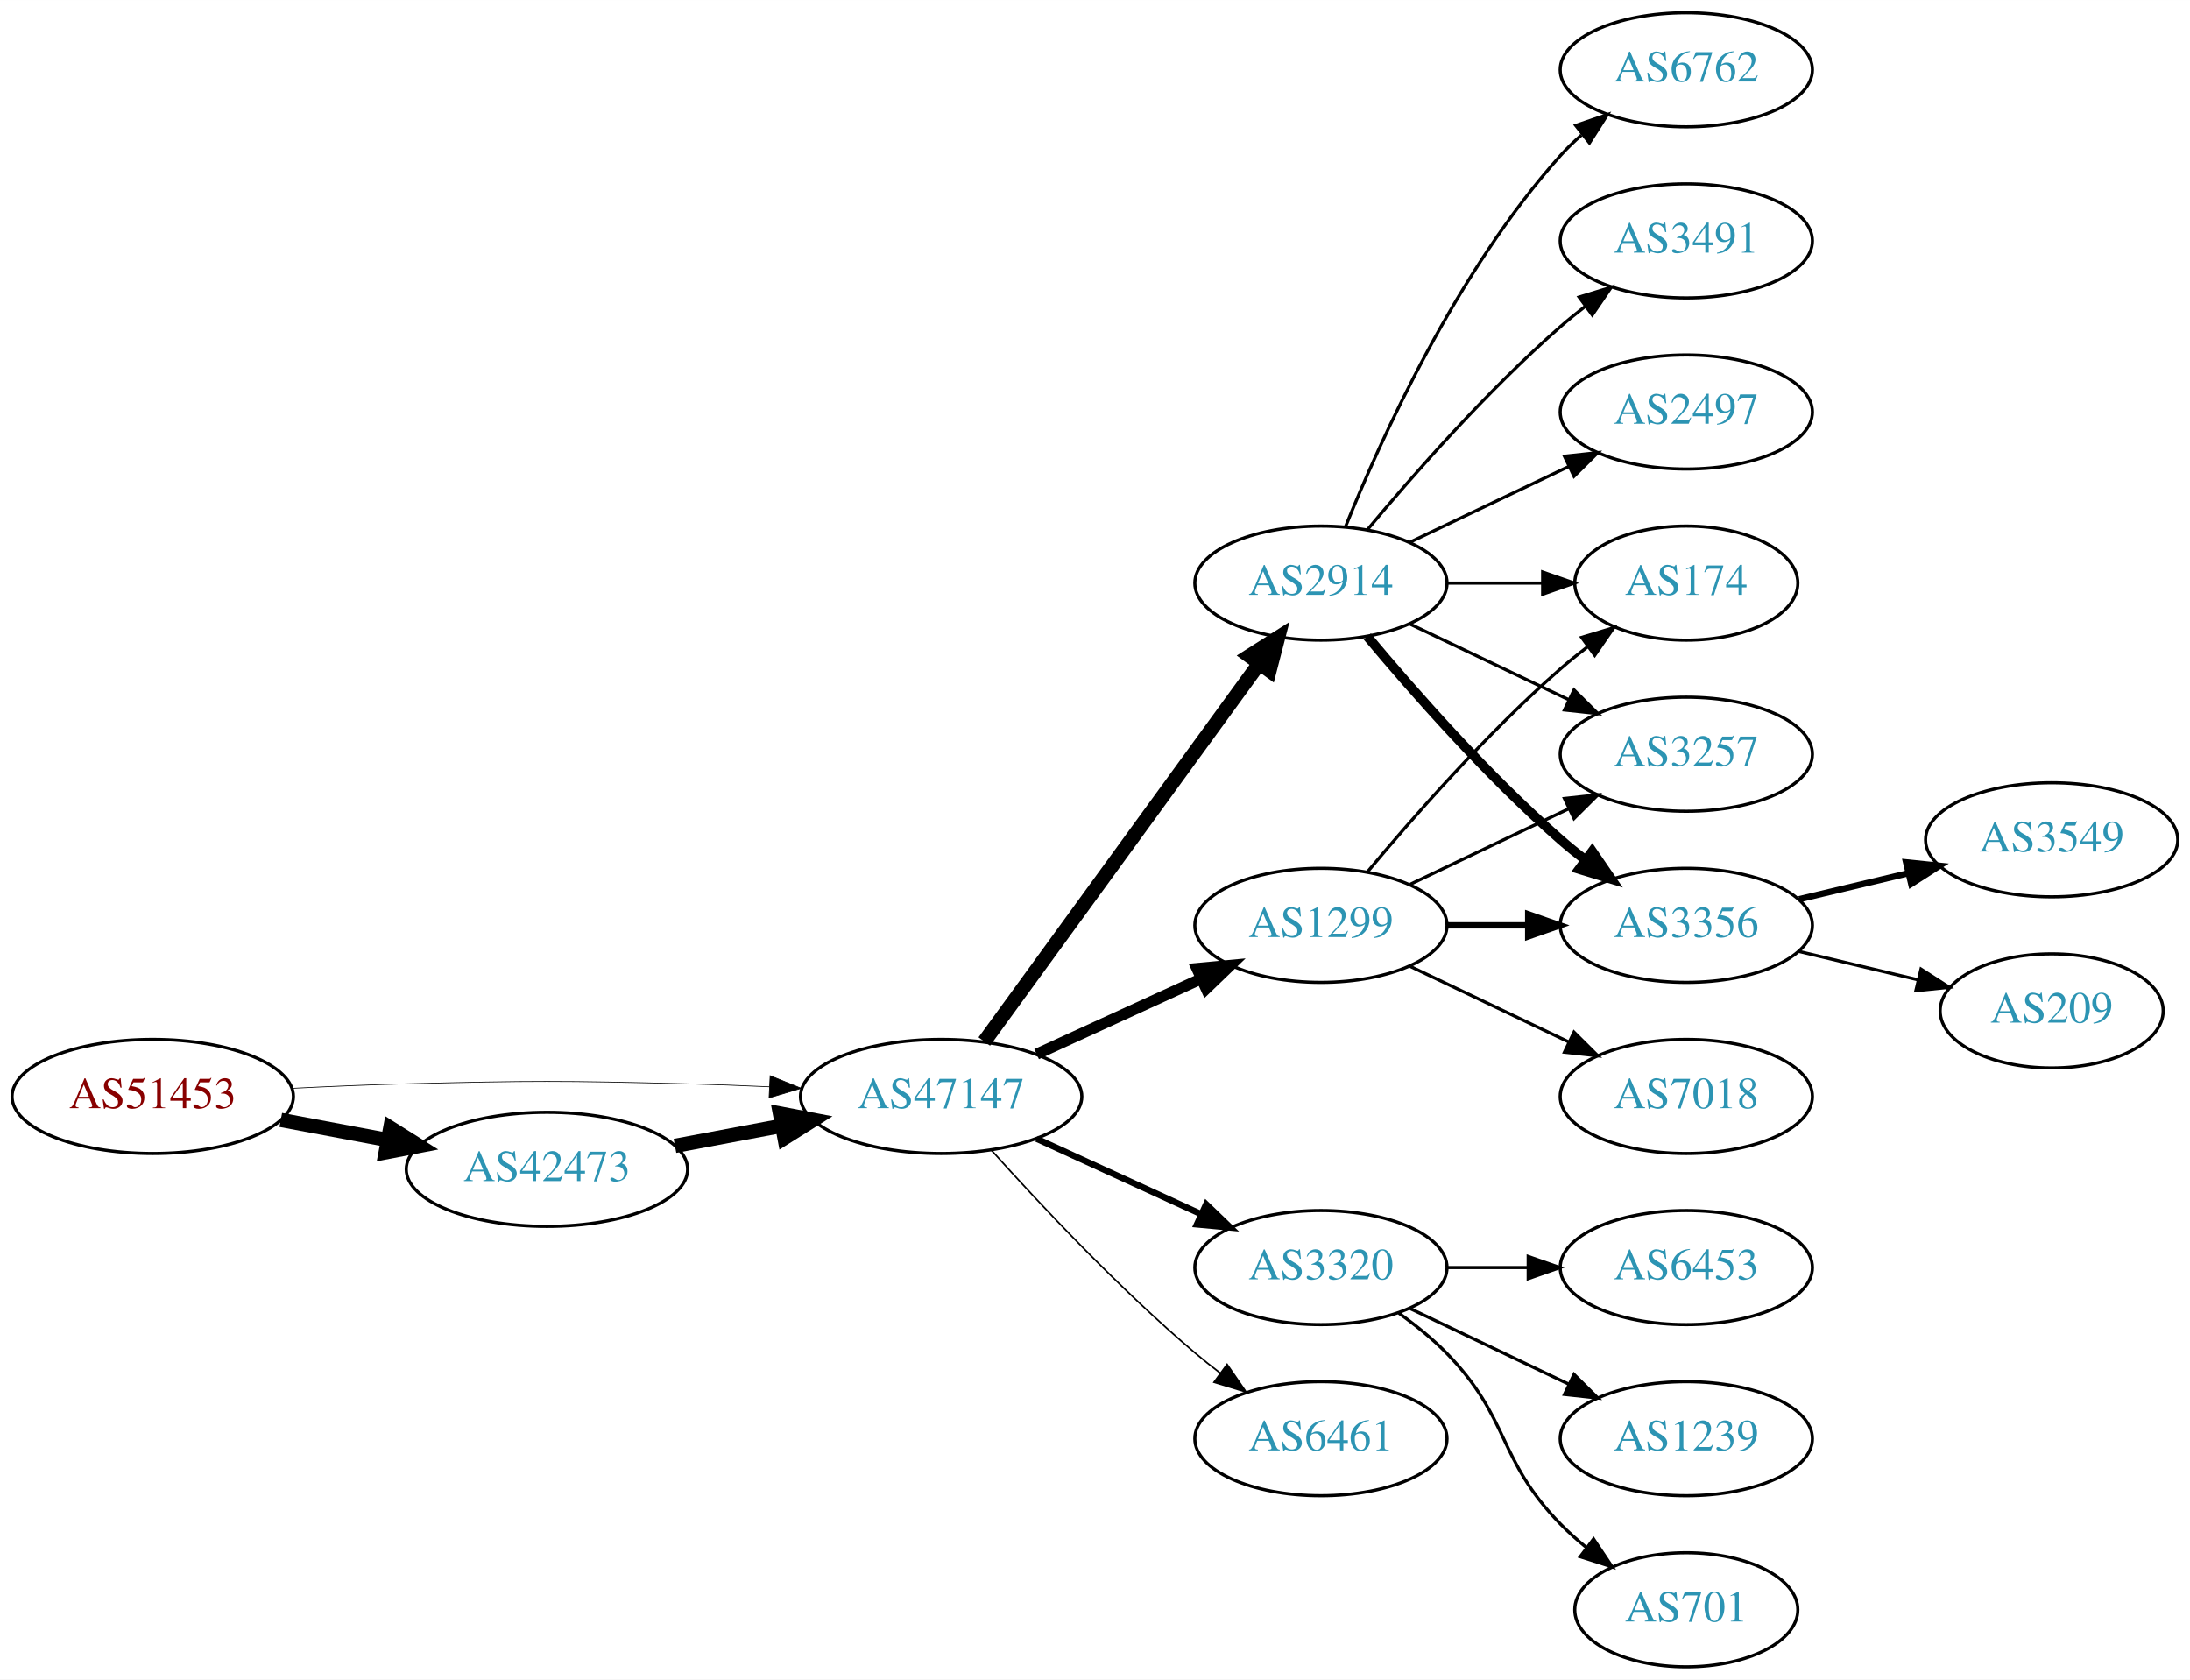
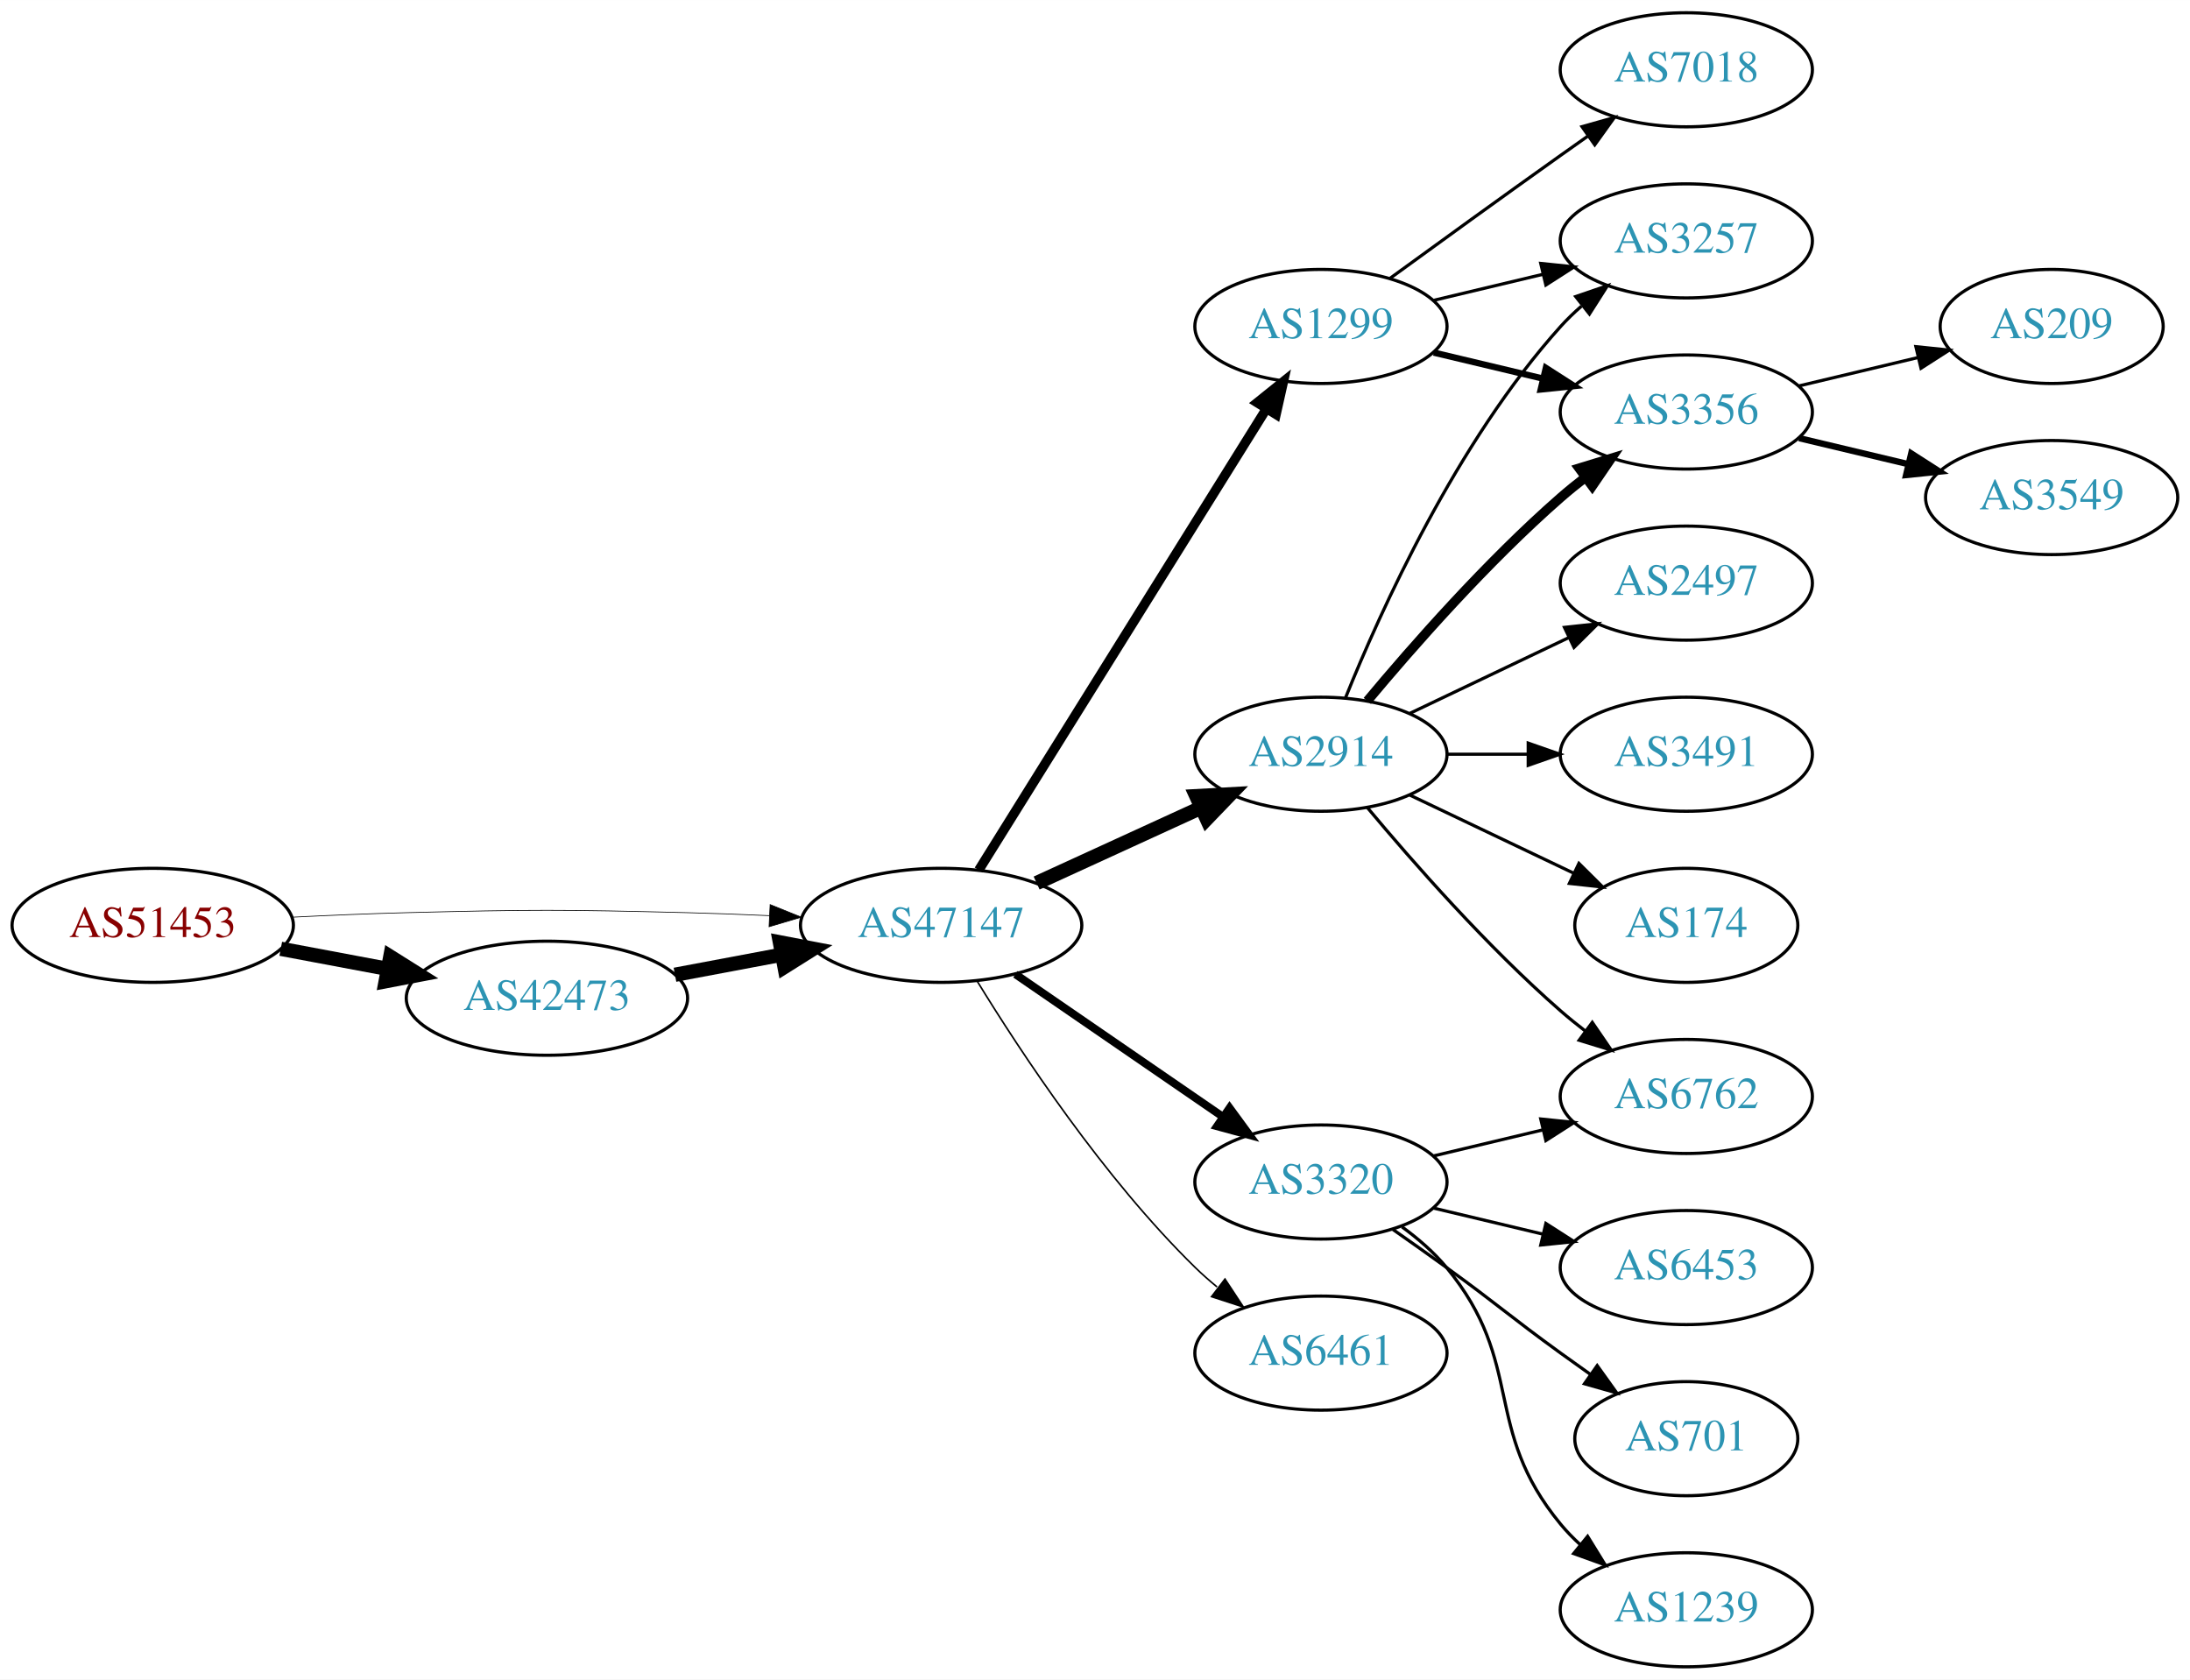
<svg xmlns="http://www.w3.org/2000/svg" xmlns:xlink="http://www.w3.org/1999/xlink" width="691pt" height="530pt" viewBox="0.00 0.00 691.06 530.00">
  <g id="graph0" class="graph" transform="scale(1 1) rotate(0) translate(4 526)">
    <polygon fill="white" stroke="none" points="-4,4 -4,-526 687.055,-526 687.055,4 -4,4" />
    <g id="node1" class="node">
      <g id="a_node1">
        <a xlink:href="/asn/51453" xlink:title="AS51453 ~ powered by ANX [AT]">
-           <ellipse fill="#ffffff" stroke="black" cx="44.196" cy="-180" rx="44.393" ry="18" />
-           <text text-anchor="middle" x="44.196" y="-176.3" font-family="Times,serif" font-size="14.00" fill="#880000">AS51453</text>
+           <ellipse fill="#ffffff" stroke="black" cx="44.196" cy="-234" rx="44.393" ry="18" />
+           <text text-anchor="middle" x="44.196" y="-230.3" font-family="Times,serif" font-size="14.00" fill="#880000">AS51453</text>
        </a>
      </g>
    </g>
    <g id="node2" class="node">
      <g id="a_node2">
        <a xlink:href="/asn/42473" xlink:title="AS42473 ~ ANEXIA Internetdienstleistungs GmbH [AT]">
-           <ellipse fill="#ffffff" stroke="black" cx="168.588" cy="-157" rx="44.393" ry="18" />
-           <text text-anchor="middle" x="168.588" y="-153.3" font-family="Times,serif" font-size="14.00" fill="#2c94b3">AS42473</text>
+           <ellipse fill="#ffffff" stroke="black" cx="168.588" cy="-211" rx="44.393" ry="18" />
+           <text text-anchor="middle" x="168.588" y="-207.3" font-family="Times,serif" font-size="14.00" fill="#2c94b3">AS42473</text>
        </a>
      </g>
    </g>
    <g id="edge1" class="edge">
-       <path fill="none" stroke="black" stroke-width="4.5" d="M84.595,-172.596C95.296,-170.585 107.019,-168.382 118.196,-166.282" />
-       <polygon fill="black" stroke="black" stroke-width="4.5" points="119.162,-170.107 128.263,-164.39 117.707,-162.367 119.162,-170.107" />
+       <path fill="none" stroke="black" stroke-width="4.5" d="M84.595,-226.596C95.296,-224.585 107.019,-222.382 118.196,-220.282" />
+       <polygon fill="black" stroke="black" stroke-width="4.5" points="119.162,-224.107 128.263,-218.39 117.707,-216.367 119.162,-224.107" />
    </g>
    <g id="node3" class="node">
      <g id="a_node3">
        <a xlink:href="/asn/47147" xlink:title="AS47147 ~ ANEXIA Internetdienstleistungs GmbH [AT]">
-           <ellipse fill="#ffffff" stroke="black" cx="292.98" cy="-180" rx="44.393" ry="18" />
-           <text text-anchor="middle" x="292.98" y="-176.3" font-family="Times,serif" font-size="14.00" fill="#2c94b3">AS47147</text>
+           <ellipse fill="#ffffff" stroke="black" cx="292.98" cy="-234" rx="44.393" ry="18" />
+           <text text-anchor="middle" x="292.98" y="-230.3" font-family="Times,serif" font-size="14.00" fill="#2c94b3">AS47147</text>
        </a>
      </g>
    </g>
    <g id="edge2" class="edge">
-       <path fill="none" stroke="black" stroke-width="0.225" d="M88.339,-182.575C100.033,-183.165 112.694,-183.705 124.392,-184 163.665,-184.991 173.511,-184.991 212.784,-184 221.192,-183.788 230.098,-183.449 238.784,-183.056" />
-       <polygon fill="black" stroke="black" stroke-width="0.225" points="239.017,-186.549 248.838,-182.575 238.682,-179.557 239.017,-186.549" />
+       <path fill="none" stroke="black" stroke-width="0.225" d="M88.339,-236.575C100.033,-237.165 112.694,-237.705 124.392,-238 163.665,-238.991 173.511,-238.991 212.784,-238 221.192,-237.788 230.098,-237.449 238.784,-237.056" />
+       <polygon fill="black" stroke="black" stroke-width="0.225" points="239.017,-240.549 248.838,-236.575 238.682,-233.557 239.017,-240.549" />
    </g>
    <g id="edge3" class="edge">
-       <path fill="none" stroke="black" stroke-width="4.5" d="M208.988,-164.404C219.688,-166.415 231.411,-168.618 242.589,-170.718" />
-       <polygon fill="black" stroke="black" stroke-width="4.5" points="242.1,-174.633 252.655,-172.61 243.554,-166.893 242.1,-174.633" />
+       <path fill="none" stroke="black" stroke-width="4.5" d="M208.988,-218.404C219.688,-220.415 231.411,-222.618 242.589,-224.718" />
+       <polygon fill="black" stroke="black" stroke-width="4.5" points="242.1,-228.633 252.655,-226.61 243.554,-220.893 242.1,-228.633" />
    </g>
    <g id="node4" class="node">
      <g id="a_node4">
-         <a xlink:href="/asn/1299" xlink:title="AS1299 ~ Telia Carrier [EU]">
-           <ellipse fill="#ffffff" stroke="black" cx="412.823" cy="-234" rx="39.794" ry="18" />
-           <text text-anchor="middle" x="412.823" y="-230.3" font-family="Times,serif" font-size="14.00" fill="#2c94b3">AS1299</text>
+         <a xlink:href="/asn/2914" xlink:title="AS2914 ~ NTT America, Inc. [US]">
+           <ellipse fill="#ffffff" stroke="black" cx="412.823" cy="-288" rx="39.794" ry="18" />
+           <text text-anchor="middle" x="412.823" y="-284.3" font-family="Times,serif" font-size="14.00" fill="#2c94b3">AS2914</text>
        </a>
      </g>
    </g>
    <g id="edge4" class="edge">
-       <path fill="none" stroke="black" stroke-width="3.5" d="M323.11,-193.348C338.721,-200.502 358.119,-209.391 374.791,-217.03" />
-       <polygon fill="black" stroke="black" stroke-width="3.5" points="373.694,-220.378 384.243,-221.362 376.61,-214.014 373.694,-220.378" />
+       <path fill="none" stroke="black" stroke-width="4.5" d="M323.11,-247.348C338.721,-254.502 358.119,-263.391 374.791,-271.03" />
+       <polygon fill="black" stroke="black" stroke-width="4.5" points="373.512,-274.775 384.243,-275.362 376.792,-267.616 373.512,-274.775" />
    </g>
    <g id="node5" class="node">
      <g id="a_node5">
-         <a xlink:href="/asn/2914" xlink:title="AS2914 ~ NTT America, Inc. [US]">
-           <ellipse fill="#ffffff" stroke="black" cx="412.823" cy="-342" rx="39.794" ry="18" />
-           <text text-anchor="middle" x="412.823" y="-338.3" font-family="Times,serif" font-size="14.00" fill="#2c94b3">AS2914</text>
+         <a xlink:href="/asn/1299" xlink:title="AS1299 ~ Telia Carrier [EU]">
+           <ellipse fill="#ffffff" stroke="black" cx="412.823" cy="-423" rx="39.794" ry="18" />
+           <text text-anchor="middle" x="412.823" y="-419.3" font-family="Times,serif" font-size="14.00" fill="#2c94b3">AS1299</text>
        </a>
      </g>
    </g>
    <g id="edge5" class="edge">
-       <path fill="none" stroke="black" stroke-width="4.5" d="M306.592,-197.337C327.412,-225.96 369.075,-283.233 393.264,-316.486" />
-       <polygon fill="black" stroke="black" stroke-width="4.5" points="390.236,-319.017 399.302,-324.788 396.604,-314.385 390.236,-319.017" />
+       <path fill="none" stroke="black" stroke-width="3" d="M304.856,-251.442C325.639,-284.775 371.099,-357.686 395.528,-396.866" />
+       <polygon fill="black" stroke="black" stroke-width="3" points="392.713,-398.966 400.974,-405.6 398.653,-395.263 392.713,-398.966" />
    </g>
    <g id="node6" class="node">
      <g id="a_node6">
        <a xlink:href="/asn/3320" xlink:title="AS3320 ~ DTAG [DE]">
-           <ellipse fill="#ffffff" stroke="black" cx="412.823" cy="-126" rx="39.794" ry="18" />
-           <text text-anchor="middle" x="412.823" y="-122.3" font-family="Times,serif" font-size="14.00" fill="#2c94b3">AS3320</text>
+           <ellipse fill="#ffffff" stroke="black" cx="412.823" cy="-153" rx="39.794" ry="18" />
+           <text text-anchor="middle" x="412.823" y="-149.3" font-family="Times,serif" font-size="14.00" fill="#2c94b3">AS3320</text>
        </a>
      </g>
    </g>
    <g id="edge6" class="edge">
-       <path fill="none" stroke="black" stroke-width="2" d="M323.11,-166.652C338.721,-159.498 358.119,-150.609 374.791,-142.97" />
-       <polygon fill="black" stroke="black" stroke-width="2" points="376.61,-145.986 384.243,-138.638 373.694,-139.622 376.61,-145.986" />
+       <path fill="none" stroke="black" stroke-width="2.5" d="M316.423,-218.574C335.004,-205.802 361.565,-187.545 381.945,-173.537" />
+       <polygon fill="black" stroke="black" stroke-width="2.5" points="384.001,-176.371 390.259,-167.822 380.036,-170.602 384.001,-176.371" />
    </g>
    <g id="node7" class="node">
      <g id="a_node7">
        <a xlink:href="/asn/6461" xlink:title="AS6461 ~ Zayo Bandwidth [US]">
-           <ellipse fill="#ffffff" stroke="black" cx="412.823" cy="-72" rx="39.794" ry="18" />
-           <text text-anchor="middle" x="412.823" y="-68.3" font-family="Times,serif" font-size="14.00" fill="#2c94b3">AS6461</text>
+           <ellipse fill="#ffffff" stroke="black" cx="412.823" cy="-99" rx="39.794" ry="18" />
+           <text text-anchor="middle" x="412.823" y="-95.3" font-family="Times,serif" font-size="14.00" fill="#2c94b3">AS6461</text>
        </a>
      </g>
    </g>
    <g id="edge7" class="edge">
-       <path fill="none" stroke="black" stroke-width="0.5" d="M308.913,-162.956C324.239,-145.903 349.175,-119.35 373.176,-99 375.674,-96.883 378.334,-94.768 381.045,-92.707" />
-       <polygon fill="black" stroke="black" stroke-width="0.5" points="383.212,-95.459 389.222,-86.734 379.082,-89.806 383.212,-95.459" />
+       <path fill="none" stroke="black" stroke-width="0.5" d="M304.246,-216.56C318.055,-194.009 344.243,-154.278 373.176,-126 375.317,-123.908 377.634,-121.863 380.034,-119.894" />
+       <polygon fill="black" stroke="black" stroke-width="0.5" points="382.544,-122.382 388.375,-113.536 378.301,-116.815 382.544,-122.382" />
+     </g>
+     <g id="node8" class="node">
+       <g id="a_node8">
+         <a xlink:href="/asn/2497" xlink:title="AS2497 ~ Internet Initiative Japan Inc. [JP]">
+           <ellipse fill="#ffffff" stroke="black" cx="528.116" cy="-342" rx="39.794" ry="18" />
+           <text text-anchor="middle" x="528.116" y="-338.3" font-family="Times,serif" font-size="14.00" fill="#2c94b3">AS2497</text>
+         </a>
+       </g>
+     </g>
+     <g id="edge8" class="edge">
+       <path fill="none" stroke="black" d="M440.959,-300.934C455.953,-308.081 474.774,-317.052 490.998,-324.785" />
+       <polygon fill="black" stroke="black" points="489.668,-328.028 500.201,-329.171 492.68,-321.709 489.668,-328.028" />
+     </g>
+     <g id="node9" class="node">
+       <g id="a_node9">
+         <a xlink:href="/asn/3257" xlink:title="AS3257 ~ GTT [DE]">
+           <ellipse fill="#ffffff" stroke="black" cx="528.116" cy="-450" rx="39.794" ry="18" />
+           <text text-anchor="middle" x="528.116" y="-446.3" font-family="Times,serif" font-size="14.00" fill="#2c94b3">AS3257</text>
+         </a>
+       </g>
+     </g>
+     <g id="edge9" class="edge">
+       <path fill="none" stroke="black" d="M420.571,-305.787C431.622,-333.243 455.675,-386.578 488.469,-423 490.472,-425.224 492.691,-427.363 495.023,-429.397" />
+       <polygon fill="black" stroke="black" points="493.221,-432.433 503.242,-435.873 497.554,-426.935 493.221,-432.433" />
    </g>
    <g id="node10" class="node">
      <g id="a_node10">
-         <a xlink:href="/asn/174" xlink:title="AS174 ~ Cogent Communications [US]">
-           <ellipse fill="#ffffff" stroke="black" cx="528.116" cy="-342" rx="35.194" ry="18" />
-           <text text-anchor="middle" x="528.116" y="-338.3" font-family="Times,serif" font-size="14.00" fill="#2c94b3">AS174</text>
-         </a>
-       </g>
-     </g>
-     <g id="edge17" class="edge">
-       <path fill="none" stroke="black" d="M427.453,-250.817C441.736,-267.929 465.282,-294.745 488.469,-315 491.139,-317.332 494.012,-319.648 496.942,-321.886" />
-       <polygon fill="black" stroke="black" points="495.093,-324.87 505.234,-327.939 499.22,-319.216 495.093,-324.87" />
+         <a xlink:href="/asn/3356" xlink:title="AS3356 ~ Level 3 Parent, LLC [US]">
+           <ellipse fill="#ffffff" stroke="black" cx="528.116" cy="-396" rx="39.794" ry="18" />
+           <text text-anchor="middle" x="528.116" y="-392.3" font-family="Times,serif" font-size="14.00" fill="#2c94b3">AS3356</text>
+         </a>
+       </g>
+     </g>
+     <g id="edge10" class="edge">
+       <path fill="none" stroke="black" stroke-width="3" d="M427.453,-304.817C441.736,-321.929 465.282,-348.745 488.469,-369 490.935,-371.154 493.574,-373.294 496.271,-375.372" />
+       <polygon fill="black" stroke="black" stroke-width="3" points="494.296,-378.264 504.425,-381.37 498.444,-372.625 494.296,-378.264" />
+     </g>
+     <g id="node11" class="node">
+       <g id="a_node11">
+         <a xlink:href="/asn/3491" xlink:title="AS3491 ~ PCCW Global, Inc. [US]">
+           <ellipse fill="#ffffff" stroke="black" cx="528.116" cy="-288" rx="39.794" ry="18" />
+           <text text-anchor="middle" x="528.116" y="-284.3" font-family="Times,serif" font-size="14.00" fill="#2c94b3">AS3491</text>
+         </a>
+       </g>
+     </g>
+     <g id="edge11" class="edge">
+       <path fill="none" stroke="black" d="M452.495,-288C460.698,-288 469.462,-288 477.994,-288" />
+       <polygon fill="black" stroke="black" points="478.233,-291.5 488.233,-288 478.233,-284.5 478.233,-291.5" />
    </g>
    <g id="node12" class="node">
      <g id="a_node12">
-         <a xlink:href="/asn/3257" xlink:title="AS3257 ~ GTT [DE]">
-           <ellipse fill="#ffffff" stroke="black" cx="528.116" cy="-288" rx="39.794" ry="18" />
-           <text text-anchor="middle" x="528.116" y="-284.3" font-family="Times,serif" font-size="14.00" fill="#2c94b3">AS3257</text>
-         </a>
-       </g>
-     </g>
-     <g id="edge19" class="edge">
-       <path fill="none" stroke="black" d="M440.959,-246.934C455.953,-254.081 474.774,-263.052 490.998,-270.785" />
-       <polygon fill="black" stroke="black" points="489.668,-274.028 500.201,-275.171 492.68,-267.709 489.668,-274.028" />
+         <a xlink:href="/asn/174" xlink:title="AS174 ~ Cogent Communications [US]">
+           <ellipse fill="#ffffff" stroke="black" cx="528.116" cy="-234" rx="35.194" ry="18" />
+           <text text-anchor="middle" x="528.116" y="-230.3" font-family="Times,serif" font-size="14.00" fill="#2c94b3">AS174</text>
+         </a>
+       </g>
+     </g>
+     <g id="edge12" class="edge">
+       <path fill="none" stroke="black" d="M440.959,-275.066C456.391,-267.71 475.877,-258.423 492.412,-250.541" />
+       <polygon fill="black" stroke="black" points="494.232,-253.551 501.754,-246.089 491.221,-247.232 494.232,-253.551" />
    </g>
    <g id="node13" class="node">
      <g id="a_node13">
-         <a xlink:href="/asn/3356" xlink:title="AS3356 ~ Level 3 Parent, LLC [US]">
-           <ellipse fill="#ffffff" stroke="black" cx="528.116" cy="-234" rx="39.794" ry="18" />
-           <text text-anchor="middle" x="528.116" y="-230.3" font-family="Times,serif" font-size="14.00" fill="#2c94b3">AS3356</text>
-         </a>
-       </g>
-     </g>
-     <g id="edge18" class="edge">
-       <path fill="none" stroke="black" stroke-width="2" d="M452.495,-234C460.698,-234 469.462,-234 477.994,-234" />
-       <polygon fill="black" stroke="black" stroke-width="2" points="478.233,-237.5 488.233,-234 478.233,-230.5 478.233,-237.5" />
-     </g>
-     <g id="node17" class="node">
-       <g id="a_node17">
-         <a xlink:href="/asn/7018" xlink:title="AS7018 ~ AT&amp;T Services, Inc. [US]">
+         <a xlink:href="/asn/6762" xlink:title="AS6762 ~ TELECOM ITALIA SPARKLE S.p.A. [IT]">
          <ellipse fill="#ffffff" stroke="black" cx="528.116" cy="-180" rx="39.794" ry="18" />
-           <text text-anchor="middle" x="528.116" y="-176.3" font-family="Times,serif" font-size="14.00" fill="#2c94b3">AS7018</text>
-         </a>
-       </g>
-     </g>
-     <g id="edge20" class="edge">
-       <path fill="none" stroke="black" d="M440.959,-221.066C455.953,-213.919 474.774,-204.948 490.998,-197.215" />
-       <polygon fill="black" stroke="black" points="492.68,-200.291 500.201,-192.829 489.668,-193.972 492.68,-200.291" />
-     </g>
-     <g id="node8" class="node">
-       <g id="a_node8">
-         <a xlink:href="/asn/6762" xlink:title="AS6762 ~ TELECOM ITALIA SPARKLE S.p.A. [IT]">
-           <ellipse fill="#ffffff" stroke="black" cx="528.116" cy="-504" rx="39.794" ry="18" />
-           <text text-anchor="middle" x="528.116" y="-500.3" font-family="Times,serif" font-size="14.00" fill="#2c94b3">AS6762</text>
-         </a>
-       </g>
-     </g>
-     <g id="edge8" class="edge">
-       <path fill="none" stroke="black" d="M420.571,-359.787C431.622,-387.243 455.675,-440.578 488.469,-477 490.472,-479.224 492.691,-481.363 495.023,-483.397" />
-       <polygon fill="black" stroke="black" points="493.221,-486.433 503.242,-489.873 497.554,-480.935 493.221,-486.433" />
-     </g>
-     <g id="node9" class="node">
-       <g id="a_node9">
-         <a xlink:href="/asn/3491" xlink:title="AS3491 ~ PCCW Global, Inc. [US]">
-           <ellipse fill="#ffffff" stroke="black" cx="528.116" cy="-450" rx="39.794" ry="18" />
-           <text text-anchor="middle" x="528.116" y="-446.3" font-family="Times,serif" font-size="14.00" fill="#2c94b3">AS3491</text>
-         </a>
-       </g>
-     </g>
-     <g id="edge9" class="edge">
-       <path fill="none" stroke="black" d="M427.453,-358.817C441.736,-375.929 465.282,-402.745 488.469,-423 490.935,-425.154 493.574,-427.294 496.271,-429.372" />
-       <polygon fill="black" stroke="black" points="494.296,-432.264 504.425,-435.37 498.444,-426.625 494.296,-432.264" />
-     </g>
-     <g id="edge10" class="edge">
-       <path fill="none" stroke="black" d="M452.495,-342C462.201,-342 472.691,-342 482.654,-342" />
-       <polygon fill="black" stroke="black" points="482.79,-345.5 492.79,-342 482.79,-338.5 482.79,-345.5" />
-     </g>
-     <g id="node11" class="node">
-       <g id="a_node11">
-         <a xlink:href="/asn/2497" xlink:title="AS2497 ~ Internet Initiative Japan Inc. [JP]">
-           <ellipse fill="#ffffff" stroke="black" cx="528.116" cy="-396" rx="39.794" ry="18" />
-           <text text-anchor="middle" x="528.116" y="-392.3" font-family="Times,serif" font-size="14.00" fill="#2c94b3">AS2497</text>
-         </a>
-       </g>
-     </g>
-     <g id="edge11" class="edge">
-       <path fill="none" stroke="black" d="M440.959,-354.934C455.953,-362.081 474.774,-371.052 490.998,-378.785" />
-       <polygon fill="black" stroke="black" points="489.668,-382.028 500.201,-383.171 492.68,-375.709 489.668,-382.028" />
-     </g>
-     <g id="edge12" class="edge">
-       <path fill="none" stroke="black" d="M440.959,-329.066C455.953,-321.919 474.774,-312.948 490.998,-305.215" />
-       <polygon fill="black" stroke="black" points="492.68,-308.291 500.201,-300.829 489.668,-301.972 492.68,-308.291" />
+           <text text-anchor="middle" x="528.116" y="-176.3" font-family="Times,serif" font-size="14.00" fill="#2c94b3">AS6762</text>
+         </a>
+       </g>
    </g>
    <g id="edge13" class="edge">
-       <path fill="none" stroke="black" stroke-width="3" d="M427.453,-325.183C441.736,-308.071 465.282,-281.255 488.469,-261 490.935,-258.846 493.574,-256.706 496.271,-254.628" />
-       <polygon fill="black" stroke="black" stroke-width="3" points="498.444,-257.375 504.425,-248.63 494.296,-251.736 498.444,-257.375" />
+       <path fill="none" stroke="black" d="M427.453,-271.183C441.736,-254.071 465.282,-227.255 488.469,-207 490.935,-204.846 493.574,-202.706 496.271,-200.628" />
+       <polygon fill="black" stroke="black" points="498.444,-203.375 504.425,-194.63 494.296,-197.736 498.444,-203.375" />
+     </g>
+     <g id="edge14" class="edge">
+       <path fill="none" stroke="black" d="M448.43,-431.248C459.301,-433.838 471.456,-436.735 482.898,-439.462" />
+       <polygon fill="black" stroke="black" points="482.182,-442.889 492.721,-441.803 483.804,-436.08 482.182,-442.889" />
+     </g>
+     <g id="edge15" class="edge">
+       <path fill="none" stroke="black" stroke-width="2" d="M448.43,-414.752C459.301,-412.162 471.456,-409.265 482.898,-406.538" />
+       <polygon fill="black" stroke="black" stroke-width="2" points="483.804,-409.92 492.721,-404.197 482.182,-403.111 483.804,-409.92" />
    </g>
    <g id="node14" class="node">
      <g id="a_node14">
+         <a xlink:href="/asn/7018" xlink:title="AS7018 ~ AT&amp;T Services, Inc. [US]">
+           <ellipse fill="#ffffff" stroke="black" cx="528.116" cy="-504" rx="39.794" ry="18" />
+           <text text-anchor="middle" x="528.116" y="-500.3" font-family="Times,serif" font-size="14.00" fill="#2c94b3">AS7018</text>
+         </a>
+       </g>
+     </g>
+     <g id="edge16" class="edge">
+       <path fill="none" stroke="black" d="M434.671,-438.222C449.605,-449.091 470.219,-464.025 488.469,-477 491.29,-479.005 494.233,-481.085 497.181,-483.159" />
+       <polygon fill="black" stroke="black" points="495.208,-486.05 505.406,-488.926 499.227,-480.319 495.208,-486.05" />
+     </g>
+     <g id="edge19" class="edge">
+       <path fill="none" stroke="black" d="M448.43,-161.248C459.301,-163.838 471.456,-166.735 482.898,-169.462" />
+       <polygon fill="black" stroke="black" points="482.182,-172.889 492.721,-171.803 483.804,-166.08 482.182,-172.889" />
+     </g>
+     <g id="node15" class="node">
+       <g id="a_node15">
        <a xlink:href="/asn/6453" xlink:title="AS6453 ~ TATA COMMUNICATIONS (AMERICA) INC [US]">
          <ellipse fill="#ffffff" stroke="black" cx="528.116" cy="-126" rx="39.794" ry="18" />
          <text text-anchor="middle" x="528.116" y="-122.3" font-family="Times,serif" font-size="14.00" fill="#2c94b3">AS6453</text>
        </a>
      </g>
    </g>
-     <g id="edge14" class="edge">
-       <path fill="none" stroke="black" d="M452.495,-126C460.698,-126 469.462,-126 477.994,-126" />
-       <polygon fill="black" stroke="black" points="478.233,-129.5 488.233,-126 478.233,-122.5 478.233,-129.5" />
-     </g>
-     <g id="node15" class="node">
-       <g id="a_node15">
-         <a xlink:href="/asn/1239" xlink:title="AS1239 ~ Sprint [US]">
-           <ellipse fill="#ffffff" stroke="black" cx="528.116" cy="-72" rx="39.794" ry="18" />
-           <text text-anchor="middle" x="528.116" y="-68.3" font-family="Times,serif" font-size="14.00" fill="#2c94b3">AS1239</text>
-         </a>
-       </g>
-     </g>
-     <g id="edge15" class="edge">
-       <path fill="none" stroke="black" d="M440.959,-113.066C455.953,-105.919 474.774,-96.948 490.998,-89.215" />
-       <polygon fill="black" stroke="black" points="492.68,-92.291 500.201,-84.829 489.668,-85.972 492.68,-92.291" />
+     <g id="edge17" class="edge">
+       <path fill="none" stroke="black" d="M448.43,-144.752C459.301,-142.162 471.456,-139.265 482.898,-136.538" />
+       <polygon fill="black" stroke="black" points="483.804,-139.92 492.721,-134.197 482.182,-133.111 483.804,-139.92" />
    </g>
    <g id="node16" class="node">
      <g id="a_node16">
        <a xlink:href="/asn/701" xlink:title="AS701 ~ UUNET [US]">
-           <ellipse fill="#ffffff" stroke="black" cx="528.116" cy="-18" rx="35.194" ry="18" />
-           <text text-anchor="middle" x="528.116" y="-14.3" font-family="Times,serif" font-size="14.00" fill="#2c94b3">AS701</text>
-         </a>
-       </g>
-     </g>
-     <g id="edge16" class="edge">
-       <path fill="none" stroke="black" d="M437.417,-111.611C442.673,-107.852 448.005,-103.563 452.469,-99 472.642,-78.383 468.297,-65.617 488.469,-45 490.949,-42.466 493.695,-40.017 496.548,-37.696" />
-       <polygon fill="black" stroke="black" points="498.85,-40.343 504.733,-31.532 494.639,-34.752 498.85,-40.343" />
+           <ellipse fill="#ffffff" stroke="black" cx="528.116" cy="-72" rx="35.194" ry="18" />
+           <text text-anchor="middle" x="528.116" y="-68.3" font-family="Times,serif" font-size="14.00" fill="#2c94b3">AS701</text>
+         </a>
+       </g>
+     </g>
+     <g id="edge18" class="edge">
+       <path fill="none" stroke="black" d="M435.58,-137.991C441.114,-134.121 447.033,-129.936 452.469,-126 468.669,-114.271 472.27,-110.729 488.469,-99 491.498,-96.807 494.677,-94.537 497.856,-92.287" />
+       <polygon fill="black" stroke="black" points="499.998,-95.059 506.166,-86.445 495.972,-89.333 499.998,-95.059" />
+     </g>
+     <g id="node17" class="node">
+       <g id="a_node17">
+         <a xlink:href="/asn/1239" xlink:title="AS1239 ~ Sprint [US]">
+           <ellipse fill="#ffffff" stroke="black" cx="528.116" cy="-18" rx="39.794" ry="18" />
+           <text text-anchor="middle" x="528.116" y="-14.3" font-family="Times,serif" font-size="14.00" fill="#2c94b3">AS1239</text>
+         </a>
+       </g>
+     </g>
+     <g id="edge20" class="edge">
+       <path fill="none" stroke="black" d="M438.404,-138.844C443.498,-135.128 448.512,-130.799 452.469,-126 477.534,-95.606 463.405,-75.394 488.469,-45 490.325,-42.751 492.412,-40.604 494.631,-38.576" />
+       <polygon fill="black" stroke="black" points="496.979,-41.178 502.535,-32.156 492.566,-35.744 496.979,-41.178" />
    </g>
    <g id="node18" class="node">
      <g id="a_node18">
-         <a xlink:href="/asn/3549" xlink:title="AS3549 ~ Level 3 Parent, LLC [US]">
-           <ellipse fill="#ffffff" stroke="black" cx="643.409" cy="-261" rx="39.794" ry="18" />
-           <text text-anchor="middle" x="643.409" y="-257.3" font-family="Times,serif" font-size="14.00" fill="#2c94b3">AS3549</text>
+         <a xlink:href="/asn/209" xlink:title="AS209 ~ CenturyLink Communications, LLC [US]">
+           <ellipse fill="#ffffff" stroke="black" cx="643.409" cy="-423" rx="35.194" ry="18" />
+           <text text-anchor="middle" x="643.409" y="-419.3" font-family="Times,serif" font-size="14.00" fill="#2c94b3">AS209</text>
        </a>
      </g>
    </g>
    <g id="edge21" class="edge">
-       <path fill="none" stroke="black" stroke-width="2" d="M563.723,-242.248C574.594,-244.838 586.749,-247.735 598.191,-250.462" />
-       <polygon fill="black" stroke="black" stroke-width="2" points="597.475,-253.889 608.014,-252.803 599.097,-247.08 597.475,-253.889" />
+       <path fill="none" stroke="black" d="M563.723,-404.248C575.518,-407.058 588.822,-410.229 601.09,-413.153" />
+       <polygon fill="black" stroke="black" points="600.556,-416.624 611.095,-415.537 602.179,-409.814 600.556,-416.624" />
    </g>
    <g id="node19" class="node">
      <g id="a_node19">
-         <a xlink:href="/asn/209" xlink:title="AS209 ~ CenturyLink Communications, LLC [US]">
-           <ellipse fill="#ffffff" stroke="black" cx="643.409" cy="-207" rx="35.194" ry="18" />
-           <text text-anchor="middle" x="643.409" y="-203.3" font-family="Times,serif" font-size="14.00" fill="#2c94b3">AS209</text>
+         <a xlink:href="/asn/3549" xlink:title="AS3549 ~ Level 3 Parent, LLC [US]">
+           <ellipse fill="#ffffff" stroke="black" cx="643.409" cy="-369" rx="39.794" ry="18" />
+           <text text-anchor="middle" x="643.409" y="-365.3" font-family="Times,serif" font-size="14.00" fill="#2c94b3">AS3549</text>
        </a>
      </g>
    </g>
    <g id="edge22" class="edge">
-       <path fill="none" stroke="black" d="M563.723,-225.752C575.518,-222.942 588.822,-219.771 601.09,-216.847" />
-       <polygon fill="black" stroke="black" points="602.179,-220.186 611.095,-214.463 600.556,-213.376 602.179,-220.186" />
+       <path fill="none" stroke="black" stroke-width="2" d="M563.723,-387.752C574.594,-385.162 586.749,-382.265 598.191,-379.538" />
+       <polygon fill="black" stroke="black" stroke-width="2" points="599.097,-382.92 608.014,-377.197 597.475,-376.111 599.097,-382.92" />
    </g>
  </g>
</svg>
